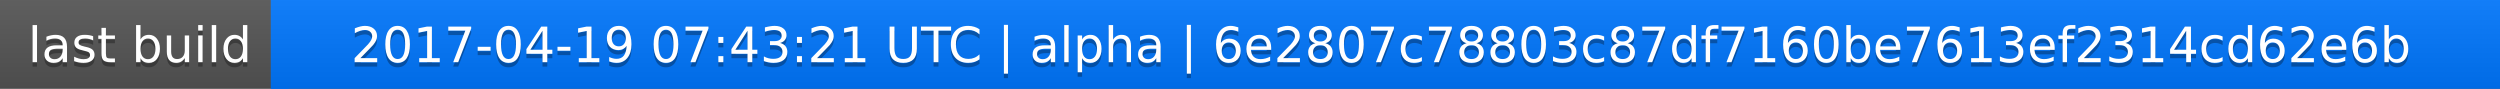
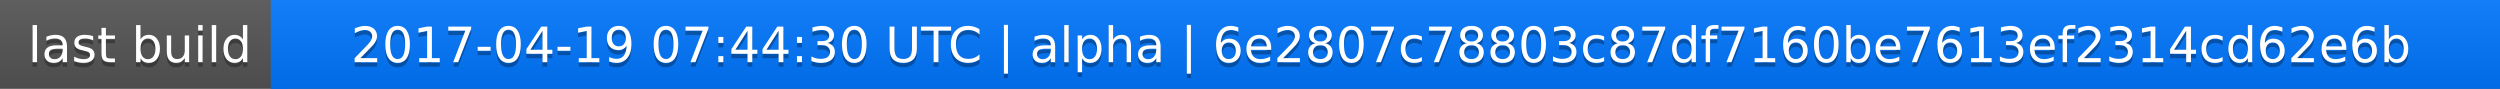
<svg xmlns="http://www.w3.org/2000/svg" width="563" height="20">
  <linearGradient id="a" x2="0" y2="100%">
    <stop offset="0" stop-color="#bbb" stop-opacity=".1" />
    <stop offset="1" stop-opacity=".1" />
  </linearGradient>
  <rect rx="0" width="563" height="20" fill="#555" />
  <rect rx="0" x="61" width="502" height="20" fill="#07f" />
  <path fill="#07f" d="M61 0h4v20h-4z" />
  <rect rx="0" width="563" height="20" fill="url(#a)" />
  <g fill="#fff" text-anchor="middle" font-family="DejaVu Sans,Verdana,Geneva,sans-serif" font-size="11">
    <text x="31.5" y="15" fill="#010101" fill-opacity=".3">last build</text>
    <text x="31.5" y="14">last build</text>
-     <text x="311" y="15" fill="#010101" fill-opacity=".3">2017-04-19 07:43:21 UTC | alpha | 6e2807c78803c87df7160be7613ef2314cd62e6b</text>
-     <text x="311" y="14">2017-04-19 07:43:21 UTC | alpha | 6e2807c78803c87df7160be7613ef2314cd62e6b</text>
+     <text x="311" y="15" fill="#010101" fill-opacity=".3">2017-04-19 07:44:30 UTC | alpha | 6e2807c78803c87df7160be7613ef2314cd62e6b</text>
+     <text x="311" y="14">2017-04-19 07:44:30 UTC | alpha | 6e2807c78803c87df7160be7613ef2314cd62e6b</text>
  </g>
</svg>
